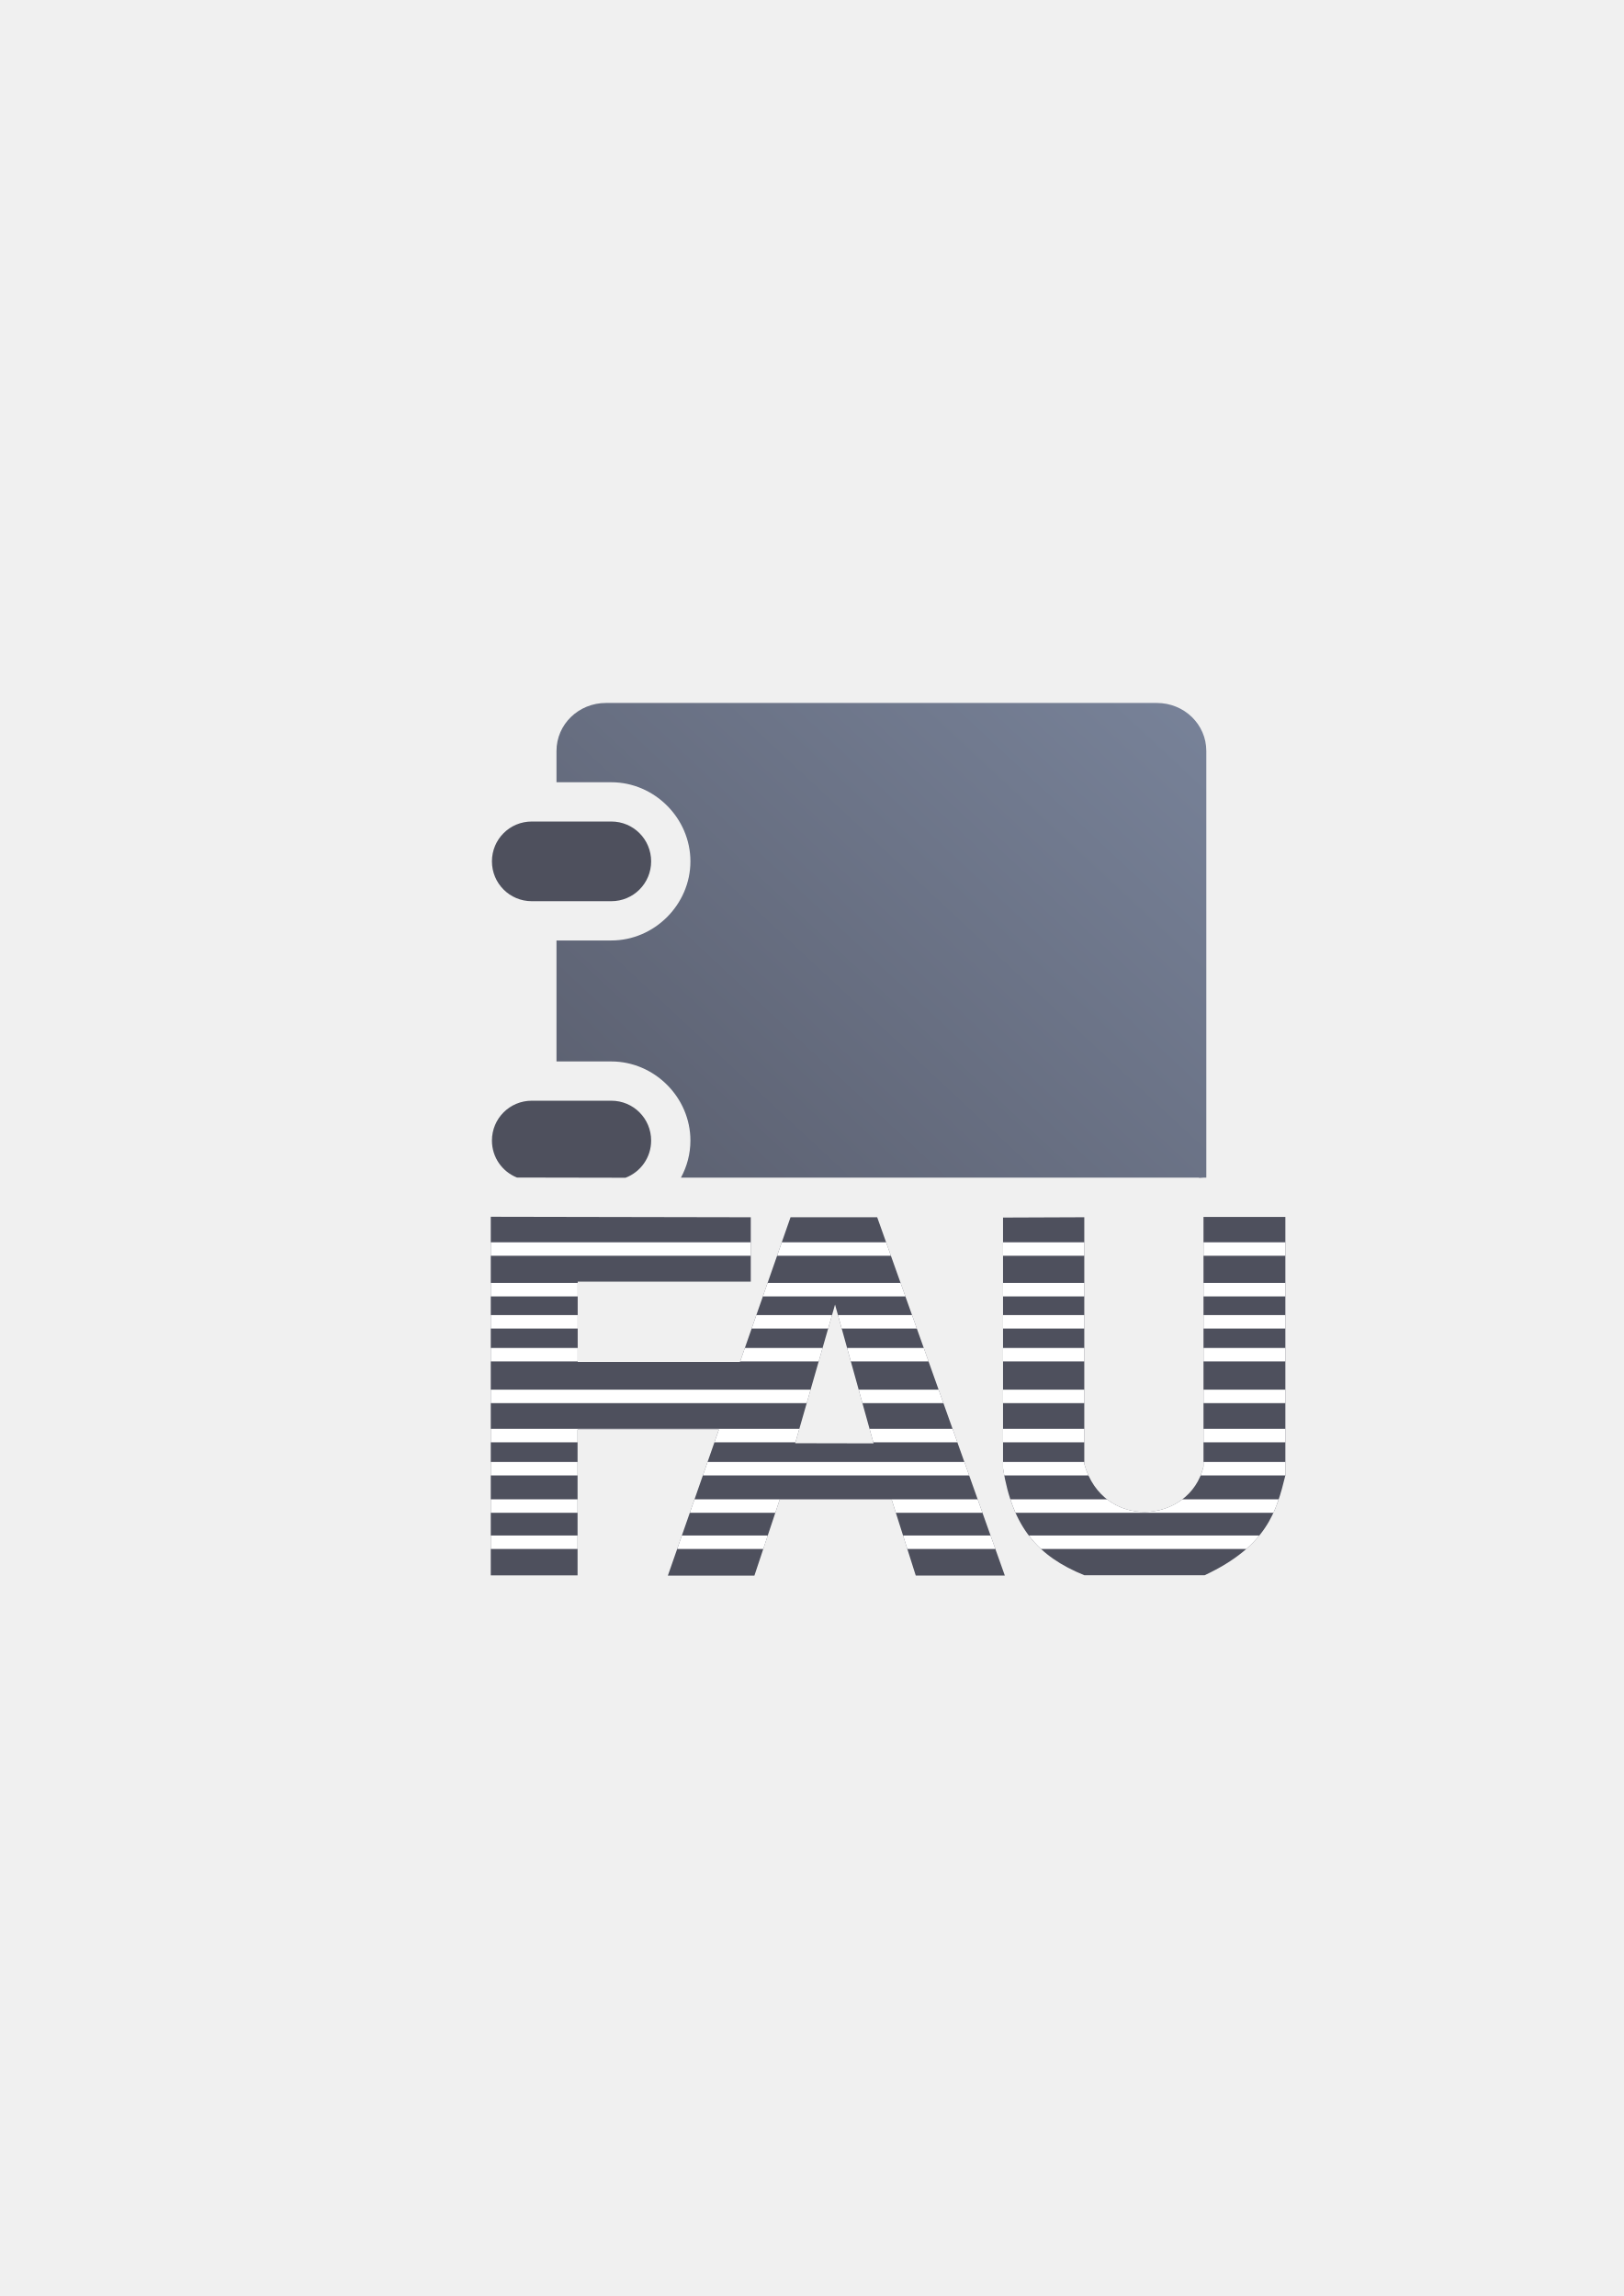
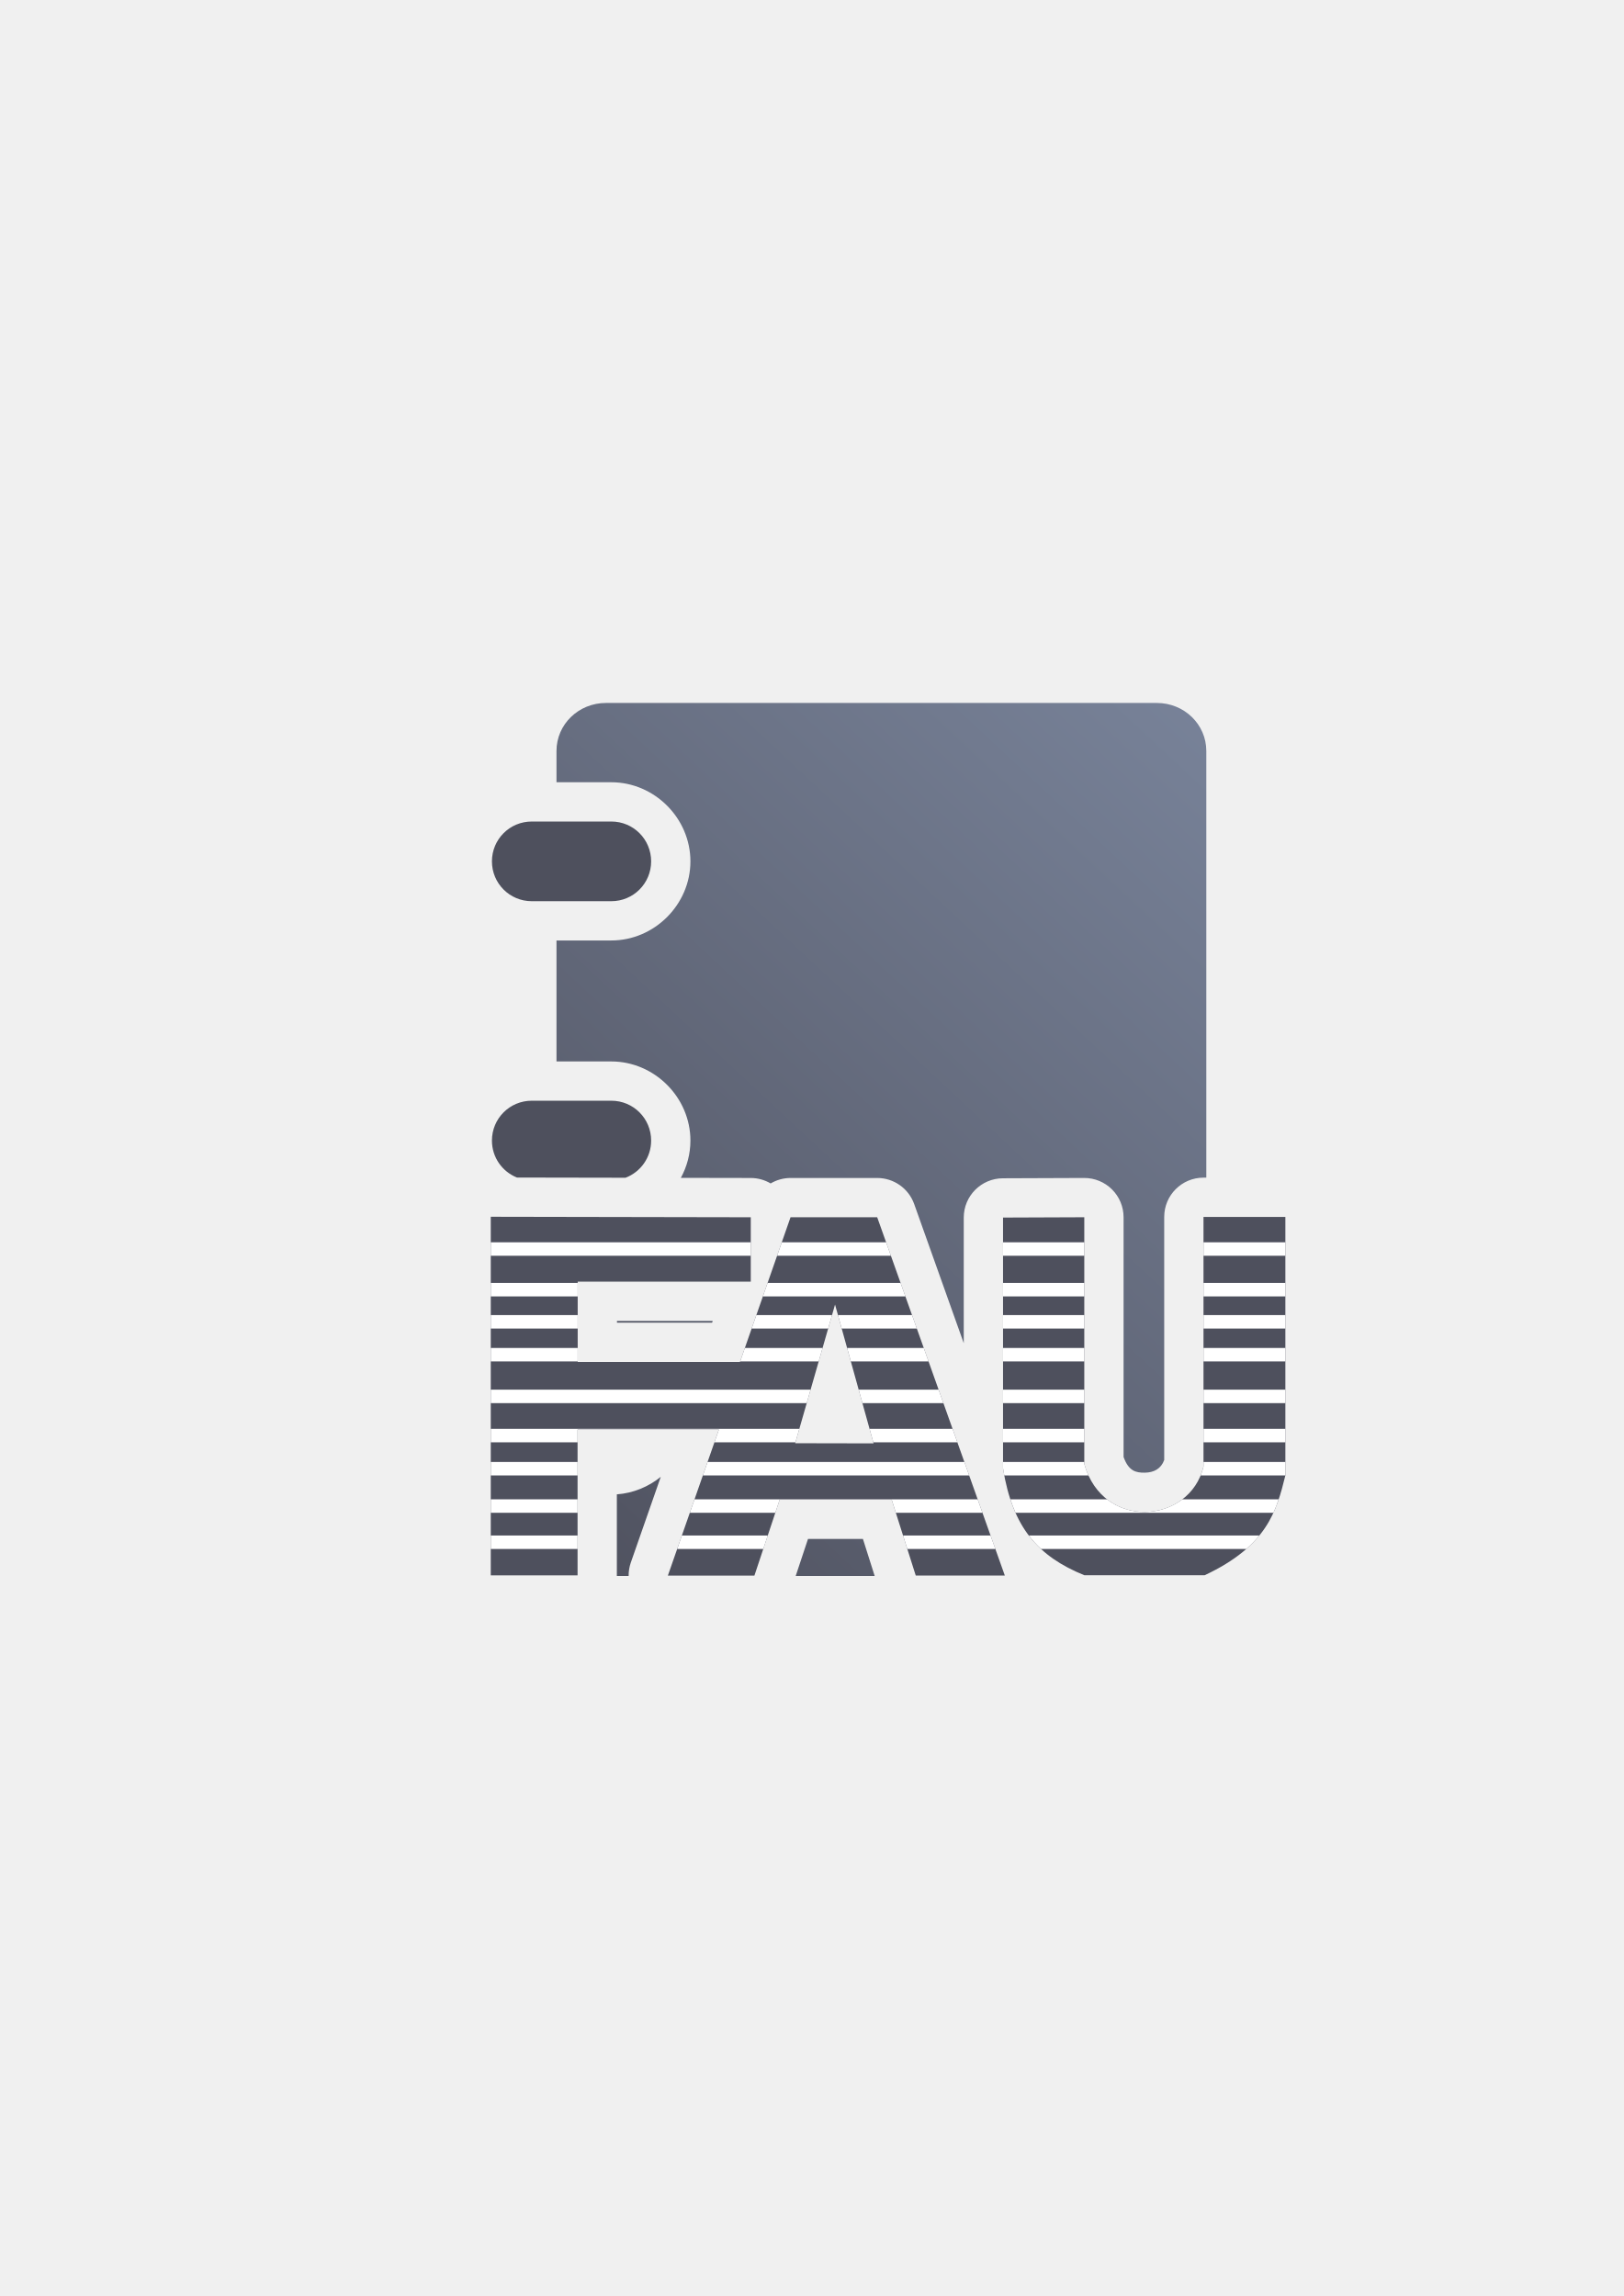
<svg xmlns="http://www.w3.org/2000/svg" xmlns:xlink="http://www.w3.org/1999/xlink" width="210mm" height="297mm" viewBox="0 0 744.094 1052.362" id="svg2" version="1.1">
  <defs id="defs4">
    <linearGradient id="linearGradient2224">
      <stop id="stop2226" offset="0" style="stop-color:#7c7c7c;stop-opacity:1;" />
      <stop id="stop2228" offset="1" style="stop-color:#b8b8b8;stop-opacity:1;" />
    </linearGradient>
    <linearGradient id="linearGradient15218">
      <stop id="stop15220" offset="0" style="stop-color:#eeeeef;stop-opacity:1;" />
      <stop id="stop2736" offset="0.599" style="stop-color:#d3d7cf;stop-opacity:1;" />
      <stop id="stop2738" offset="0.828" style="stop-color:#ffffff;stop-opacity:1;" />
      <stop id="stop15222" offset="1" style="stop-color:#d3d7cf;stop-opacity:1;" />
    </linearGradient>
    <pattern y="0" x="0" height="6" width="6" patternUnits="userSpaceOnUse" id="EMFhbasepattern" />
    <pattern y="0" x="0" height="6" width="6" patternUnits="userSpaceOnUse" id="EMFhbasepattern-5" />
    <pattern y="0" x="0" height="6" width="6" patternUnits="userSpaceOnUse" id="EMFhbasepattern-6" />
    <linearGradient xlink:href="#linearGradient4253" id="linearGradient4259" x1="240" y1="722.184" x2="600" y2="322.184" gradientUnits="userSpaceOnUse" gradientTransform="matrix(0.9675106,0,0,1.002658,8.189078,-2.006486)" />
    <linearGradient id="linearGradient4253">
      <stop style="stop-color:#4e505d;stop-opacity:1;" offset="0" id="stop4255" />
      <stop style="stop-color:#7a859c;stop-opacity:1" offset="1" id="stop4257" />
    </linearGradient>
  </defs>
  <g id="layer1">
-     <g id="g4169">
-       <g id="g4250">
-         <flowRoot xml:space="preserve" id="flowRoot4169" style="font-style:normal;font-weight:normal;font-size:40px;line-height:125%;font-family:sans-serif;letter-spacing:0px;word-spacing:0px;fill:#252525;fill-opacity:1;stroke:none;stroke-width:1px;stroke-linecap:butt;stroke-linejoin:miter;stroke-opacity:1" transform="translate(-0.0516421,-0.1036014)">
-           <flowRegion id="flowRegion4171">
-             <rect id="rect4173" width="56.433" height="88.789" x="89.541" y="427.08" />
-           </flowRegion>
-           <flowPara id="flowPara4175" />
-         </flowRoot>
-         <rect style="fill:none;fill-rule:evenodd;stroke:none;stroke-width:1px;stroke-linecap:butt;stroke-linejoin:miter;stroke-opacity:1" id="rect3336" width="400" height="400" x="189.045" y="322.184" />
-         <rect style="fill:none;fill-rule:evenodd;stroke:none;stroke-width:1px;stroke-linecap:butt;stroke-linejoin:miter;stroke-opacity:1" id="rect3336-6" width="400" height="400" x="188.851" y="322.191" />
-         <path id="rect4162" d="M 277.691 322.199 C 265.133 322.199 255.021 332.015 255.021 344.207 L 255.021 358.539 L 280.137 358.539 C 299.914 358.539 316.398 375.023 316.398 394.801 C 316.398 414.578 299.914 431.062 280.137 431.062 L 255.021 431.062 L 255.021 486.508 L 280.137 486.508 C 299.914 486.508 316.398 502.992 316.398 522.77 C 316.398 528.882 314.818 534.677 312.059 539.771 L 549.525 539.771 L 549.525 539.904 A 18.002 18.002 0 0 1 551.525 539.771 L 552.814 539.771 L 552.814 344.207 C 552.814 332.015 542.705 322.199 530.146 322.199 L 277.691 322.199 z M 280.439 394.498 C 280.431 394.49 280.365 394.539 280.137 394.539 L 255.021 394.539 L 255.021 395.062 L 280.137 395.062 C 280.593 395.062 280.398 395.257 280.398 394.801 C 280.398 394.573 280.448 394.506 280.439 394.498 z M 280.439 522.467 C 280.431 522.459 280.365 522.508 280.137 522.508 L 255.021 522.508 L 255.021 523.031 L 280.137 523.031 C 280.593 523.031 280.398 523.226 280.398 522.77 C 280.398 522.541 280.448 522.475 280.439 522.467 z M 552.791 701.217 C 552.498 701.442 552.208 701.671 551.91 701.889 C 552.22 701.716 552.489 701.55 552.787 701.379 C 552.79 701.325 552.789 701.271 552.791 701.217 z " style="color:#000000;clip-rule:nonzero;display:inline;overflow:visible;visibility:visible;opacity:18999999;isolation:auto;mix-blend-mode:normal;color-interpolation:sRGB;color-interpolation-filters:linearRGB;solid-color:#000000;solid-opacity:1;fill:url(#linearGradient4259);fill-opacity:1;fill-rule:nonzero;stroke:none;stroke-width:27.8;stroke-linecap:square;stroke-linejoin:miter;stroke-miterlimit:4;stroke-dasharray:27.8, 55.6;stroke-dashoffset:0;stroke-opacity:1;color-rendering:auto;image-rendering:auto;shape-rendering:auto;text-rendering:auto;enable-background:accumulate" />
-         <path style="color:#000000;clip-rule:nonzero;display:inline;overflow:visible;visibility:visible;opacity:18999999;isolation:auto;mix-blend-mode:normal;color-interpolation:sRGB;color-interpolation-filters:linearRGB;solid-color:#000000;solid-opacity:1;fill:#4e505d;fill-opacity:1;fill-rule:nonzero;stroke:none;stroke-width:40;stroke-linecap:square;stroke-linejoin:miter;stroke-miterlimit:4;stroke-dasharray:none;stroke-dashoffset:0;stroke-opacity:1;color-rendering:auto;image-rendering:auto;shape-rendering:auto;text-rendering:auto;enable-background:accumulate" d="M 243.699 376.539 C 233.582 376.539 225.438 384.684 225.438 394.801 C 225.438 404.918 233.582 413.062 243.699 413.062 L 280.137 413.062 C 290.254 413.062 298.398 404.918 298.398 394.801 C 298.398 384.684 290.254 376.539 280.137 376.539 L 243.699 376.539 z M 243.699 504.508 C 233.582 504.508 225.438 512.653 225.438 522.77 C 225.438 530.487 230.183 537.042 236.922 539.725 L 286.658 539.818 C 293.531 537.201 298.398 530.583 298.398 522.77 C 298.398 512.653 290.254 504.508 280.137 504.508 L 243.699 504.508 z M 244.053 631.215 C 243.664 631.215 243.285 631.248 242.902 631.271 L 242.902 667.682 C 243.285 667.705 243.664 667.738 244.053 667.738 L 246.684 667.738 L 246.684 655.221 A 18.002 18.002 0 0 1 255.57 639.721 A 18.002 18.002 0 0 1 248.154 631.215 L 244.053 631.215 z " id="rect4226" />
-         <path style="fill:#4e505d;stroke:none" d="m 224.903,557.702 0,164.367 39.781,0 0,-66.85 64.766,0 -23.391,66.964 39.661,0 11.587,-34.825 51.32,0 11.031,34.776 40.821,0 -58.49,-164.214 -39.709,0 -23.175,66.336 -74.365,0 0,-36.818 79.314,0 0,-29.514 -119.152,-0.223 z m 326.622,0.069 0,114.401 c -6.265,26.375 -46.081,29.521 -54.624,-1.169 l 0,-113.085 -37.243,0.146 0,114.983 c 4.393,27.161 16.096,40.355 37.243,48.947 l 55.176,0 c 28.492,-13.375 32.927,-29.31 36.967,-45.732 l 0,-118.491 -37.52,0 z m -168.848,40.175 17.664,63.622 -35.926,-0.073 18.262,-63.549 z" id="path3778" />
-         <path style="color:#252525;clip-rule:nonzero;display:inline;overflow:visible;visibility:visible;opacity:1;isolation:auto;mix-blend-mode:normal;color-interpolation:sRGB;color-interpolation-filters:linearRGB;solid-color:#252525;solid-opacity:1;fill:#ffffff;fill-opacity:1;fill-rule:nonzero;stroke:none;stroke-width:10;stroke-linecap:butt;stroke-linejoin:bevel;stroke-miterlimit:4;stroke-dasharray:none;stroke-dashoffset:60.96;stroke-opacity:1;color-rendering:auto;image-rendering:auto;shape-rendering:auto;text-rendering:auto;enable-background:accumulate" d="m 224.903,569.392 0,6.178 119.152,0 0,-6.178 -119.152,0 z m 133.371,0 -2.157,6.178 52.161,0 -2.202,-6.178 -47.802,0 z m 101.386,0 0,6.178 37.243,0 0,-6.178 -37.243,0 z m 91.866,0 0,6.178 37.52,0 0,-6.178 -37.52,0 z m -326.622,18.636 0,6.178 39.838,0 0,-6.178 -39.838,0 z m 126.86,0 -2.157,6.178 65.308,0 -2.2,-6.178 -60.951,0 z m 107.897,0 0,6.178 37.243,0 0,-6.178 -37.243,0 z m 91.866,0 0,6.178 37.52,0 0,-6.178 -37.52,0 z m -326.622,14.728 0,6.178 39.838,0 0,-6.178 -39.838,0 z m 121.715,0 -2.159,6.178 35.06,0 1.776,-6.178 -34.677,0 z m 37.394,0 1.716,6.178 34.432,0 -2.202,-6.178 -33.946,0 z m 75.647,0 0,6.178 37.243,0 0,-6.178 -37.243,0 z m 91.866,0 0,6.178 37.52,0 0,-6.178 -37.52,0 z m -326.622,15.078 0,6.178 39.838,0 0,-6.178 -39.838,0 z m 116.447,0 -2.159,6.178 35.996,0 1.776,-6.178 -35.613,0 z m 46.848,0 1.716,6.178 35.617,0 -2.202,-6.178 -35.131,0 z m 71.461,0 0,6.178 37.243,0 0,-6.178 -37.243,0 z m 91.866,0 0,6.178 37.52,0 0,-6.178 -37.52,0 z m -326.622,19.104 0,6.18 144.793,0 1.776,-6.18 -146.569,0 z m 168.601,0 1.714,6.18 37.117,0 -2.202,-6.18 -36.63,0 z m 66.156,0 0,6.18 37.243,0 0,-6.18 -37.243,0 z m 91.866,0 0,6.18 37.52,0 0,-6.18 -37.52,0 z m -326.622,17.976 0,6.178 39.781,0 0,-5.872 64.766,0 -2.051,5.872 37.133,0 1.774,-6.178 -141.403,0 z m 173.59,0 1.716,6.178 38.53,0 -2.202,-6.178 -38.044,0 z m 61.166,0 0,6.178 37.243,0 0,-6.178 -37.243,0 z m 91.866,0 0,6.178 37.52,0 0,-6.178 -37.52,0 z m -326.622,15.166 0,6.178 39.781,0 0,-6.178 -39.781,0 z m 99.357,0 -2.157,6.178 122.036,0 -2.2,-6.178 -117.679,0 z m 135.399,0 0,2.97 c 0.177,1.095 0.369,2.159 0.57,3.209 l 38.577,0 c -0.742,-1.626 -1.382,-3.376 -1.905,-5.253 l 0,-0.926 -37.243,0 z m 91.866,0 0,2.094 c -0.34,1.432 -0.784,2.791 -1.312,4.084 l 38.831,0 0,-6.178 -37.52,0 z m -326.622,17.133 0,6.178 39.781,0 0,-6.178 -39.781,0 z m 93.372,0 -2.157,6.178 39.183,0 2.007,-6.031 51.32,0 1.912,6.031 39.702,0 -2.202,-6.178 -129.766,0 z m 144.74,0 c 0.715,2.175 1.507,4.23 2.373,6.178 l 118.179,0 c 0.938,-2.04 1.72,-4.102 2.417,-6.178 l -44.163,0 c -9.767,7.449 -24.283,7.95 -34.503,0 l -44.303,0 z m -238.112,16.57 0,6.178 39.781,0 0,-6.178 -39.781,0 z m 87.585,0 -2.157,6.178 39.458,0 2.055,-6.178 -39.356,0 z m 101.349,0 1.961,6.178 40.346,0 -2.202,-6.178 -40.106,0 z m 57.628,0 c 1.696,2.237 3.555,4.292 5.591,6.178 l 94.089,0 c 2.301,-2.023 4.269,-4.086 5.974,-6.178 l -105.654,0 z" id="rect4369" />
-       </g>
+     <g id="g4250">
+       <flowRoot transform="translate(-0.0516421,-0.1036014)" style="font-style:normal;font-weight:normal;font-size:40px;line-height:125%;font-family:sans-serif;letter-spacing:0px;word-spacing:0px;fill:#252525;fill-opacity:1;stroke:none;stroke-width:1px;stroke-linecap:butt;stroke-linejoin:miter;stroke-opacity:1" id="flowRoot4169" xml:space="preserve">
+         <flowRegion id="flowRegion4171">
+           <rect y="427.08" x="89.541" height="88.789" width="56.433" id="rect4173" />
+         </flowRegion>
+         <flowPara id="flowPara4175" />
+       </flowRoot>
+       <rect y="322.184" x="189.045" height="400" width="400" id="rect3336" style="fill:none;fill-rule:evenodd;stroke:none;stroke-width:1px;stroke-linecap:butt;stroke-linejoin:miter;stroke-opacity:1" />
+       <rect y="322.191" x="188.851" height="400" width="400" id="rect3336-6" style="fill:none;fill-rule:evenodd;stroke:none;stroke-width:1px;stroke-linecap:butt;stroke-linejoin:miter;stroke-opacity:1" />
+       <path id="rect4162" d="M 277.691 322.199 C 265.133 322.199 255.021 332.015 255.021 344.207 L 255.021 358.539 L 280.137 358.539 C 299.914 358.539 316.398 375.023 316.398 394.801 C 316.398 414.578 299.914 431.062 280.137 431.062 L 255.021 431.062 L 255.021 486.508 L 280.137 486.508 C 299.914 486.508 316.398 502.992 316.398 522.77 C 316.398 528.919 314.803 534.749 312.012 539.865 L 344.088 539.926 A 18.002 18.002 0 0 1 353.162 542.424 A 18.002 18.002 0 0 1 362.281 539.922 L 401.99 539.922 A 18.002 18.002 0 0 1 418.947 551.881 L 441.66 615.648 L 441.66 558.064 A 18.002 18.002 0 0 1 459.588 540.064 L 496.832 539.92 A 18.002 18.002 0 0 1 514.902 557.92 L 514.902 667.816 C 517.201 674.234 520.522 675.079 524.691 674.992 C 528.823 674.906 532.056 673.219 533.525 669.193 L 533.525 557.771 A 18.002 18.002 0 0 1 551.525 539.771 L 552.814 539.771 L 552.814 344.207 C 552.814 332.015 542.705 322.199 530.146 322.199 L 277.691 322.199 z M 280.439 394.498 C 280.431 394.49 280.365 394.539 280.137 394.539 L 255.021 394.539 L 255.021 395.062 L 280.137 395.062 C 280.593 395.062 280.398 395.257 280.398 394.801 C 280.398 394.573 280.448 394.506 280.439 394.498 z M 280.439 522.467 C 280.431 522.459 280.365 522.508 280.137 522.508 L 255.021 522.508 L 255.021 523.031 L 280.137 523.031 C 280.593 523.031 280.398 523.226 280.398 522.77 C 280.398 522.541 280.448 522.475 280.439 522.467 z M 375.061 575.922 L 372.555 583.096 A 18.002 18.002 0 0 1 391.578 582.338 L 389.293 575.922 L 375.061 575.922 z M 478.902 575.99 L 477.66 575.994 L 477.66 671.398 C 481.138 691.924 486.125 697.701 500.629 703.994 L 500.992 703.994 C 491.213 698.024 483.082 688.482 479.561 675.832 A 18.002 18.002 0 0 1 478.902 671.004 L 478.902 575.99 z M 282.74 605.439 L 282.74 606.256 L 326.328 606.256 L 326.613 605.439 L 282.74 605.439 z M 353.156 635.502 A 18.002 18.002 0 0 1 341.686 642.049 A 18.002 18.002 0 0 1 347.432 655.424 L 353.156 635.502 z M 416.275 651.676 L 417.686 656.754 A 18.002 18.002 0 0 1 415.742 670.848 A 18.002 18.002 0 0 1 425.785 681.916 L 432.834 704.135 L 434.961 704.135 L 416.275 651.676 z M 346.439 661.166 L 331.414 704.184 L 332.74 704.184 L 340.229 681.676 A 18.002 18.002 0 0 1 349.318 671.254 A 18.002 18.002 0 0 1 346.439 661.166 z M 302.812 676.895 C 297.195 681.454 290.231 684.384 282.684 684.928 L 282.684 722.07 A 18.002 18.002 0 0 1 282.674 722.334 L 288.084 722.334 A 18.002 18.002 0 0 1 289.066 716.248 L 302.812 676.895 z M 552.791 701.217 C 552.498 701.442 552.208 701.671 551.91 701.889 C 552.22 701.716 552.489 701.55 552.787 701.379 C 552.79 701.325 552.789 701.271 552.791 701.217 z M 370.289 705.359 L 364.643 722.334 L 400.838 722.334 L 395.453 705.359 L 370.289 705.359 z " style="color:#000000;clip-rule:nonzero;display:inline;overflow:visible;visibility:visible;opacity:18999999;isolation:auto;mix-blend-mode:normal;color-interpolation:sRGB;color-interpolation-filters:linearRGB;solid-color:#000000;solid-opacity:1;fill:url(#linearGradient4259);fill-opacity:1;fill-rule:nonzero;stroke:none;stroke-width:27.8;stroke-linecap:square;stroke-linejoin:miter;stroke-miterlimit:4;stroke-dasharray:27.8, 55.6;stroke-dashoffset:0;stroke-opacity:1;color-rendering:auto;image-rendering:auto;shape-rendering:auto;text-rendering:auto;enable-background:accumulate" />
+       <path id="rect4226" d="M 243.699 376.539 C 233.582 376.539 225.438 384.684 225.438 394.801 C 225.438 404.918 233.582 413.062 243.699 413.062 L 280.137 413.062 C 290.254 413.062 298.398 404.918 298.398 394.801 C 298.398 384.684 290.254 376.539 280.137 376.539 L 243.699 376.539 z M 243.699 504.508 C 233.582 504.508 225.438 512.653 225.438 522.77 C 225.438 530.487 230.183 537.042 236.922 539.725 L 286.658 539.818 C 293.531 537.201 298.398 530.583 298.398 522.77 C 298.398 512.653 290.254 504.508 280.137 504.508 L 243.699 504.508 z M 244.053 631.215 C 243.664 631.215 243.285 631.248 242.902 631.271 L 242.902 667.682 C 243.285 667.705 243.664 667.738 244.053 667.738 L 246.684 667.738 L 246.684 655.221 A 18.002 18.002 0 0 1 255.57 639.721 A 18.002 18.002 0 0 1 248.154 631.215 L 244.053 631.215 z " style="color:#000000;clip-rule:nonzero;display:inline;overflow:visible;visibility:visible;opacity:18999999;isolation:auto;mix-blend-mode:normal;color-interpolation:sRGB;color-interpolation-filters:linearRGB;solid-color:#000000;solid-opacity:1;fill:#4e505d;fill-opacity:1;fill-rule:nonzero;stroke:none;stroke-width:40;stroke-linecap:square;stroke-linejoin:miter;stroke-miterlimit:4;stroke-dasharray:none;stroke-dashoffset:0;stroke-opacity:1;color-rendering:auto;image-rendering:auto;shape-rendering:auto;text-rendering:auto;enable-background:accumulate" />
+       <path id="path3778" d="m 224.903,557.702 0,164.367 39.781,0 0,-66.85 64.766,0 -23.391,66.964 39.661,0 11.587,-34.825 51.32,0 11.031,34.776 40.821,0 -58.49,-164.214 -39.709,0 -23.175,66.336 -74.365,0 0,-36.818 79.314,0 0,-29.514 -119.152,-0.223 z m 326.622,0.069 0,114.401 c -6.265,26.375 -46.081,29.521 -54.624,-1.169 l 0,-113.085 -37.243,0.146 0,114.983 c 4.393,27.161 16.096,40.355 37.243,48.947 l 55.176,0 c 28.492,-13.375 32.927,-29.31 36.967,-45.732 l 0,-118.491 -37.52,0 z m -168.848,40.175 17.664,63.622 -35.926,-0.073 18.262,-63.549 z" style="fill:#4e505d;stroke:none" />
+       <path id="rect4369" d="m 224.903,569.392 0,6.178 119.152,0 0,-6.178 -119.152,0 z m 133.371,0 -2.157,6.178 52.161,0 -2.202,-6.178 -47.802,0 z m 101.386,0 0,6.178 37.243,0 0,-6.178 -37.243,0 z m 91.866,0 0,6.178 37.52,0 0,-6.178 -37.52,0 z m -326.622,18.636 0,6.178 39.838,0 0,-6.178 -39.838,0 z m 126.86,0 -2.157,6.178 65.308,0 -2.2,-6.178 -60.951,0 z m 107.897,0 0,6.178 37.243,0 0,-6.178 -37.243,0 z m 91.866,0 0,6.178 37.52,0 0,-6.178 -37.52,0 z m -326.622,14.728 0,6.178 39.838,0 0,-6.178 -39.838,0 z m 121.715,0 -2.159,6.178 35.06,0 1.776,-6.178 -34.677,0 z m 37.394,0 1.716,6.178 34.432,0 -2.202,-6.178 -33.946,0 z m 75.647,0 0,6.178 37.243,0 0,-6.178 -37.243,0 z m 91.866,0 0,6.178 37.52,0 0,-6.178 -37.52,0 z m -326.622,15.078 0,6.178 39.838,0 0,-6.178 -39.838,0 z m 116.447,0 -2.159,6.178 35.996,0 1.776,-6.178 -35.613,0 z m 46.848,0 1.716,6.178 35.617,0 -2.202,-6.178 -35.131,0 z m 71.461,0 0,6.178 37.243,0 0,-6.178 -37.243,0 z m 91.866,0 0,6.178 37.52,0 0,-6.178 -37.52,0 z m -326.622,19.104 0,6.18 144.793,0 1.776,-6.18 -146.569,0 z m 168.601,0 1.714,6.18 37.117,0 -2.202,-6.18 -36.63,0 z m 66.156,0 0,6.18 37.243,0 0,-6.18 -37.243,0 z m 91.866,0 0,6.18 37.52,0 0,-6.18 -37.52,0 z m -326.622,17.976 0,6.178 39.781,0 0,-5.872 64.766,0 -2.051,5.872 37.133,0 1.774,-6.178 -141.403,0 z m 173.59,0 1.716,6.178 38.53,0 -2.202,-6.178 -38.044,0 z m 61.166,0 0,6.178 37.243,0 0,-6.178 -37.243,0 z m 91.866,0 0,6.178 37.52,0 0,-6.178 -37.52,0 z m -326.622,15.166 0,6.178 39.781,0 0,-6.178 -39.781,0 z m 99.357,0 -2.157,6.178 122.036,0 -2.2,-6.178 -117.679,0 z m 135.399,0 0,2.97 c 0.177,1.095 0.369,2.159 0.57,3.209 l 38.577,0 c -0.742,-1.626 -1.382,-3.376 -1.905,-5.253 l 0,-0.926 -37.243,0 z m 91.866,0 0,2.094 c -0.34,1.432 -0.784,2.791 -1.312,4.084 l 38.831,0 0,-6.178 -37.52,0 z m -326.622,17.133 0,6.178 39.781,0 0,-6.178 -39.781,0 z m 93.372,0 -2.157,6.178 39.183,0 2.007,-6.031 51.32,0 1.912,6.031 39.702,0 -2.202,-6.178 -129.766,0 z m 144.74,0 c 0.715,2.175 1.507,4.23 2.373,6.178 l 118.179,0 c 0.938,-2.04 1.72,-4.102 2.417,-6.178 l -44.163,0 c -9.767,7.449 -24.283,7.95 -34.503,0 l -44.303,0 z m -238.112,16.57 0,6.178 39.781,0 0,-6.178 -39.781,0 z m 87.585,0 -2.157,6.178 39.458,0 2.055,-6.178 -39.356,0 z m 101.349,0 1.961,6.178 40.346,0 -2.202,-6.178 -40.106,0 z m 57.628,0 c 1.696,2.237 3.555,4.292 5.591,6.178 l 94.089,0 c 2.301,-2.023 4.269,-4.086 5.974,-6.178 l -105.654,0 z" style="color:#252525;clip-rule:nonzero;display:inline;overflow:visible;visibility:visible;opacity:1;isolation:auto;mix-blend-mode:normal;color-interpolation:sRGB;color-interpolation-filters:linearRGB;solid-color:#252525;solid-opacity:1;fill:#ffffff;fill-opacity:1;fill-rule:nonzero;stroke:none;stroke-width:10;stroke-linecap:butt;stroke-linejoin:bevel;stroke-miterlimit:4;stroke-dasharray:none;stroke-dashoffset:60.96;stroke-opacity:1;color-rendering:auto;image-rendering:auto;shape-rendering:auto;text-rendering:auto;enable-background:accumulate" />
    </g>
  </g>
</svg>
